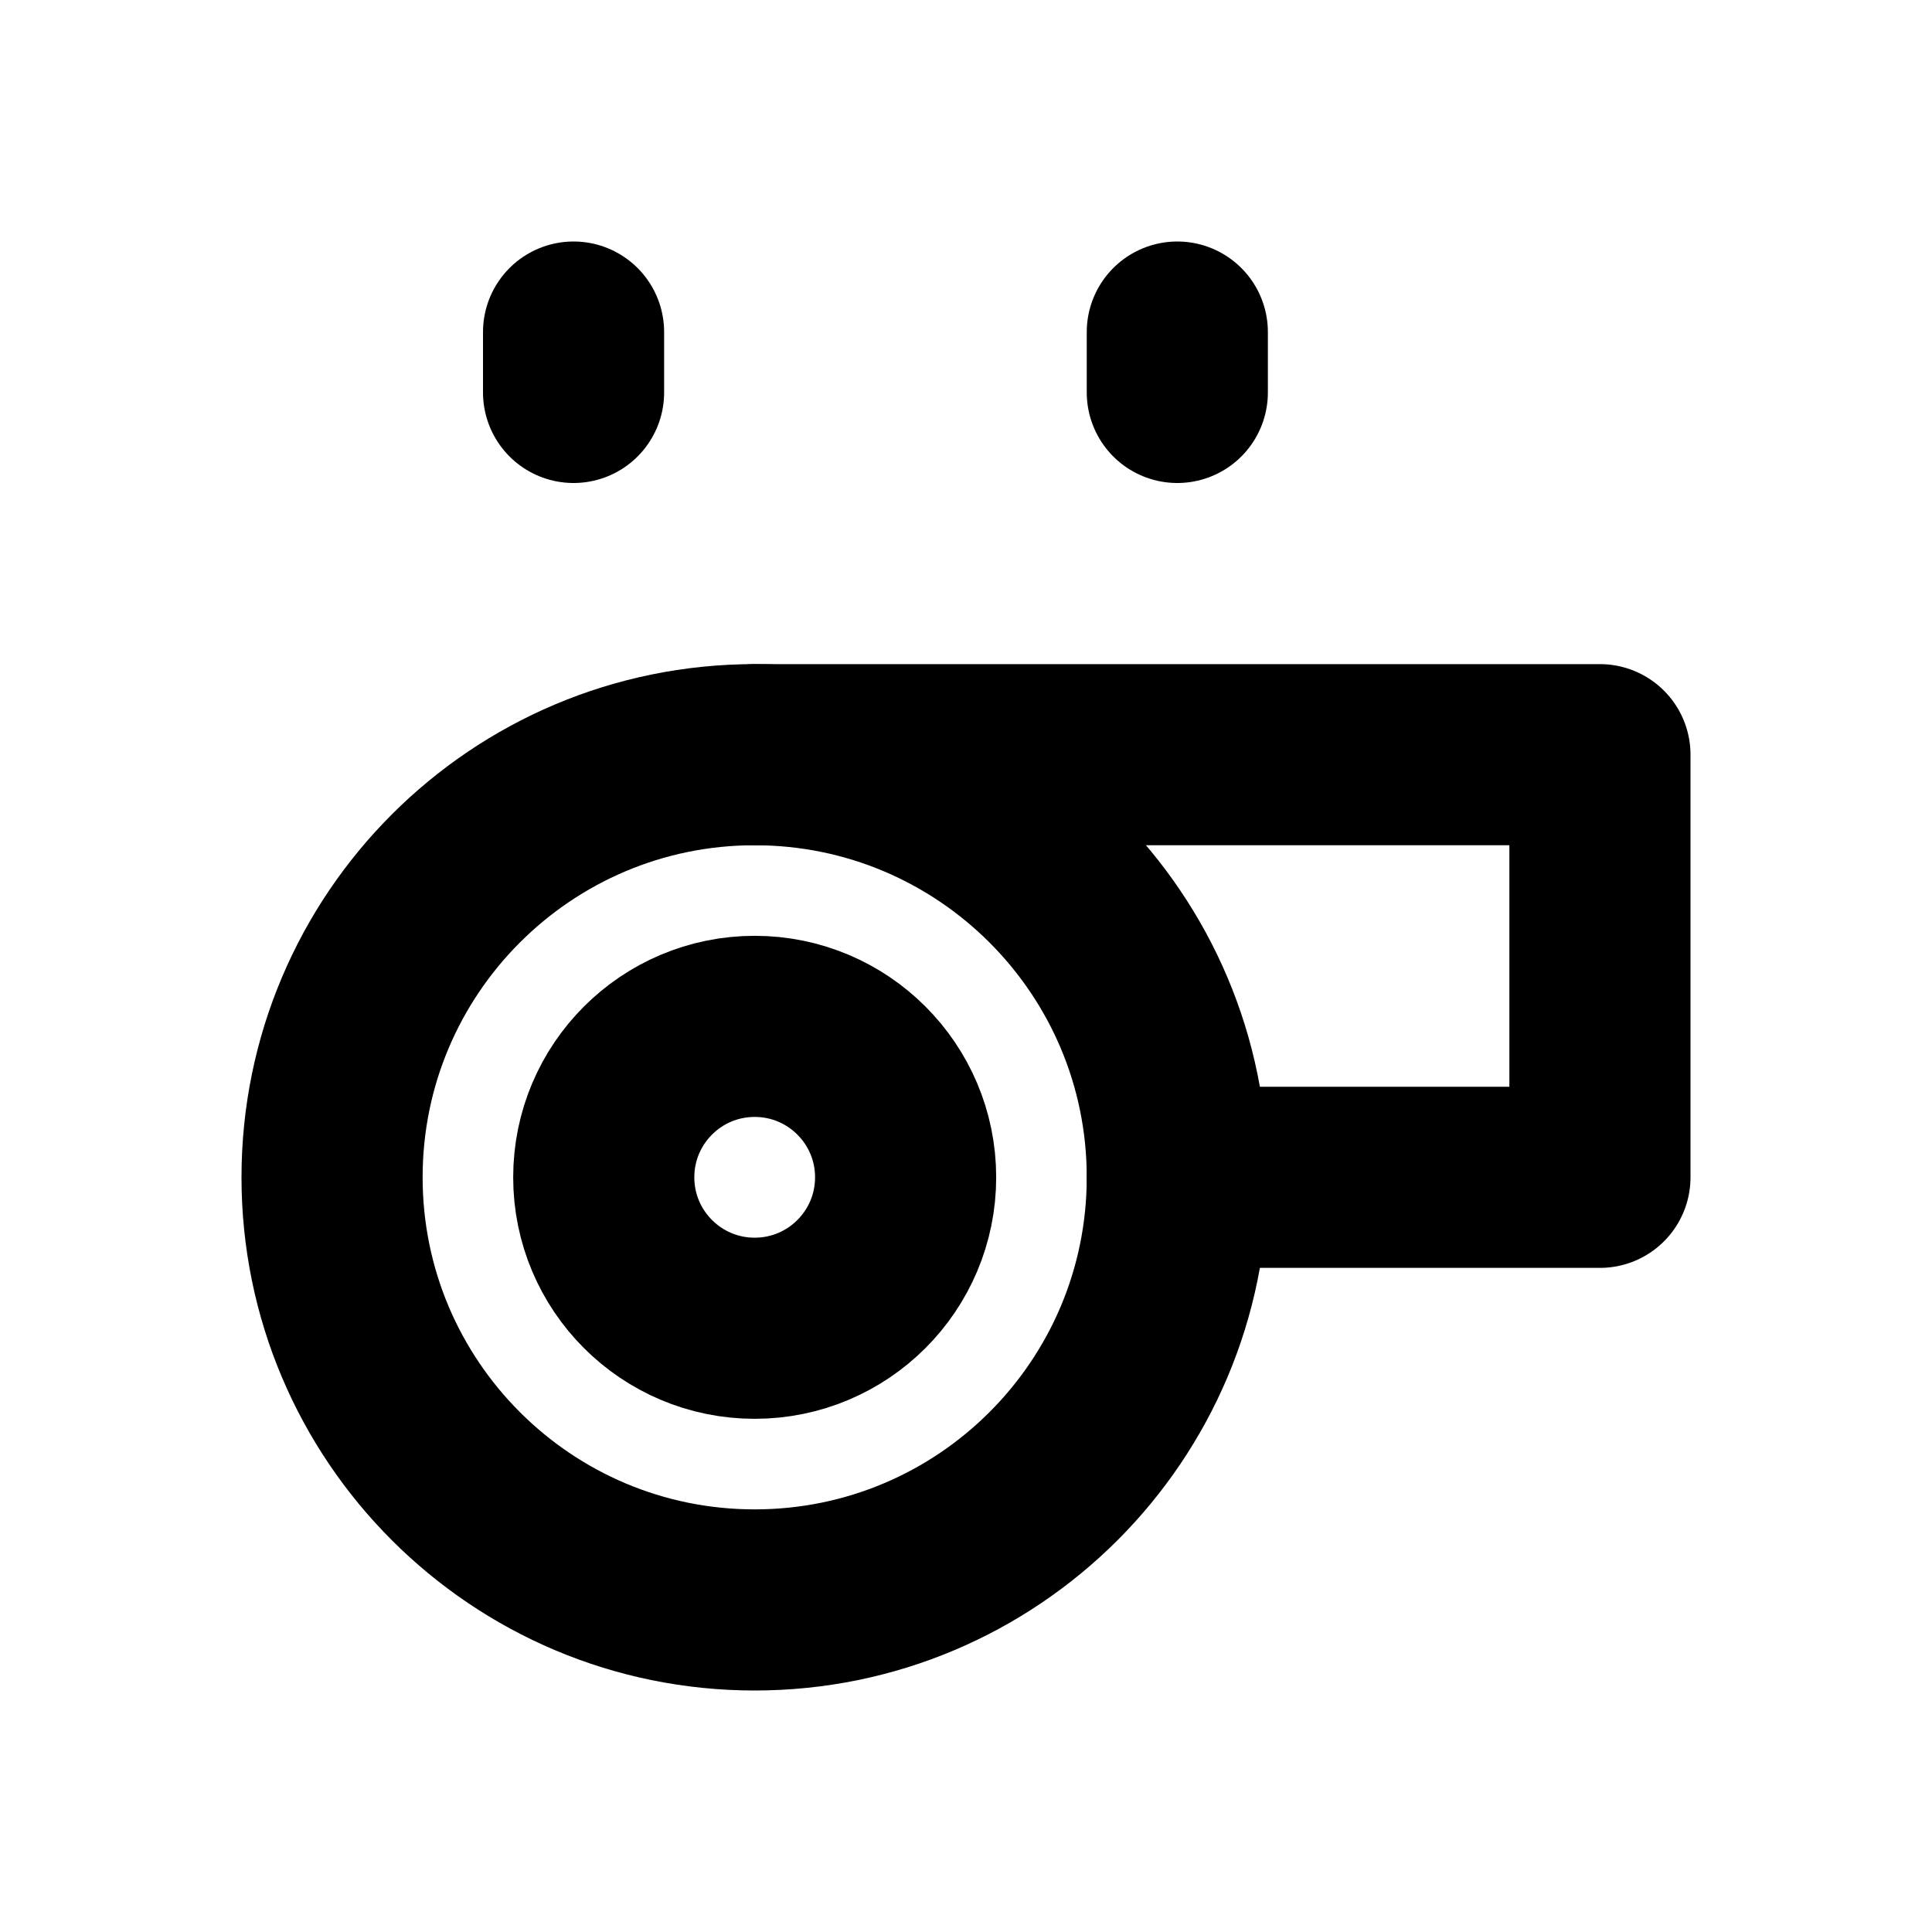
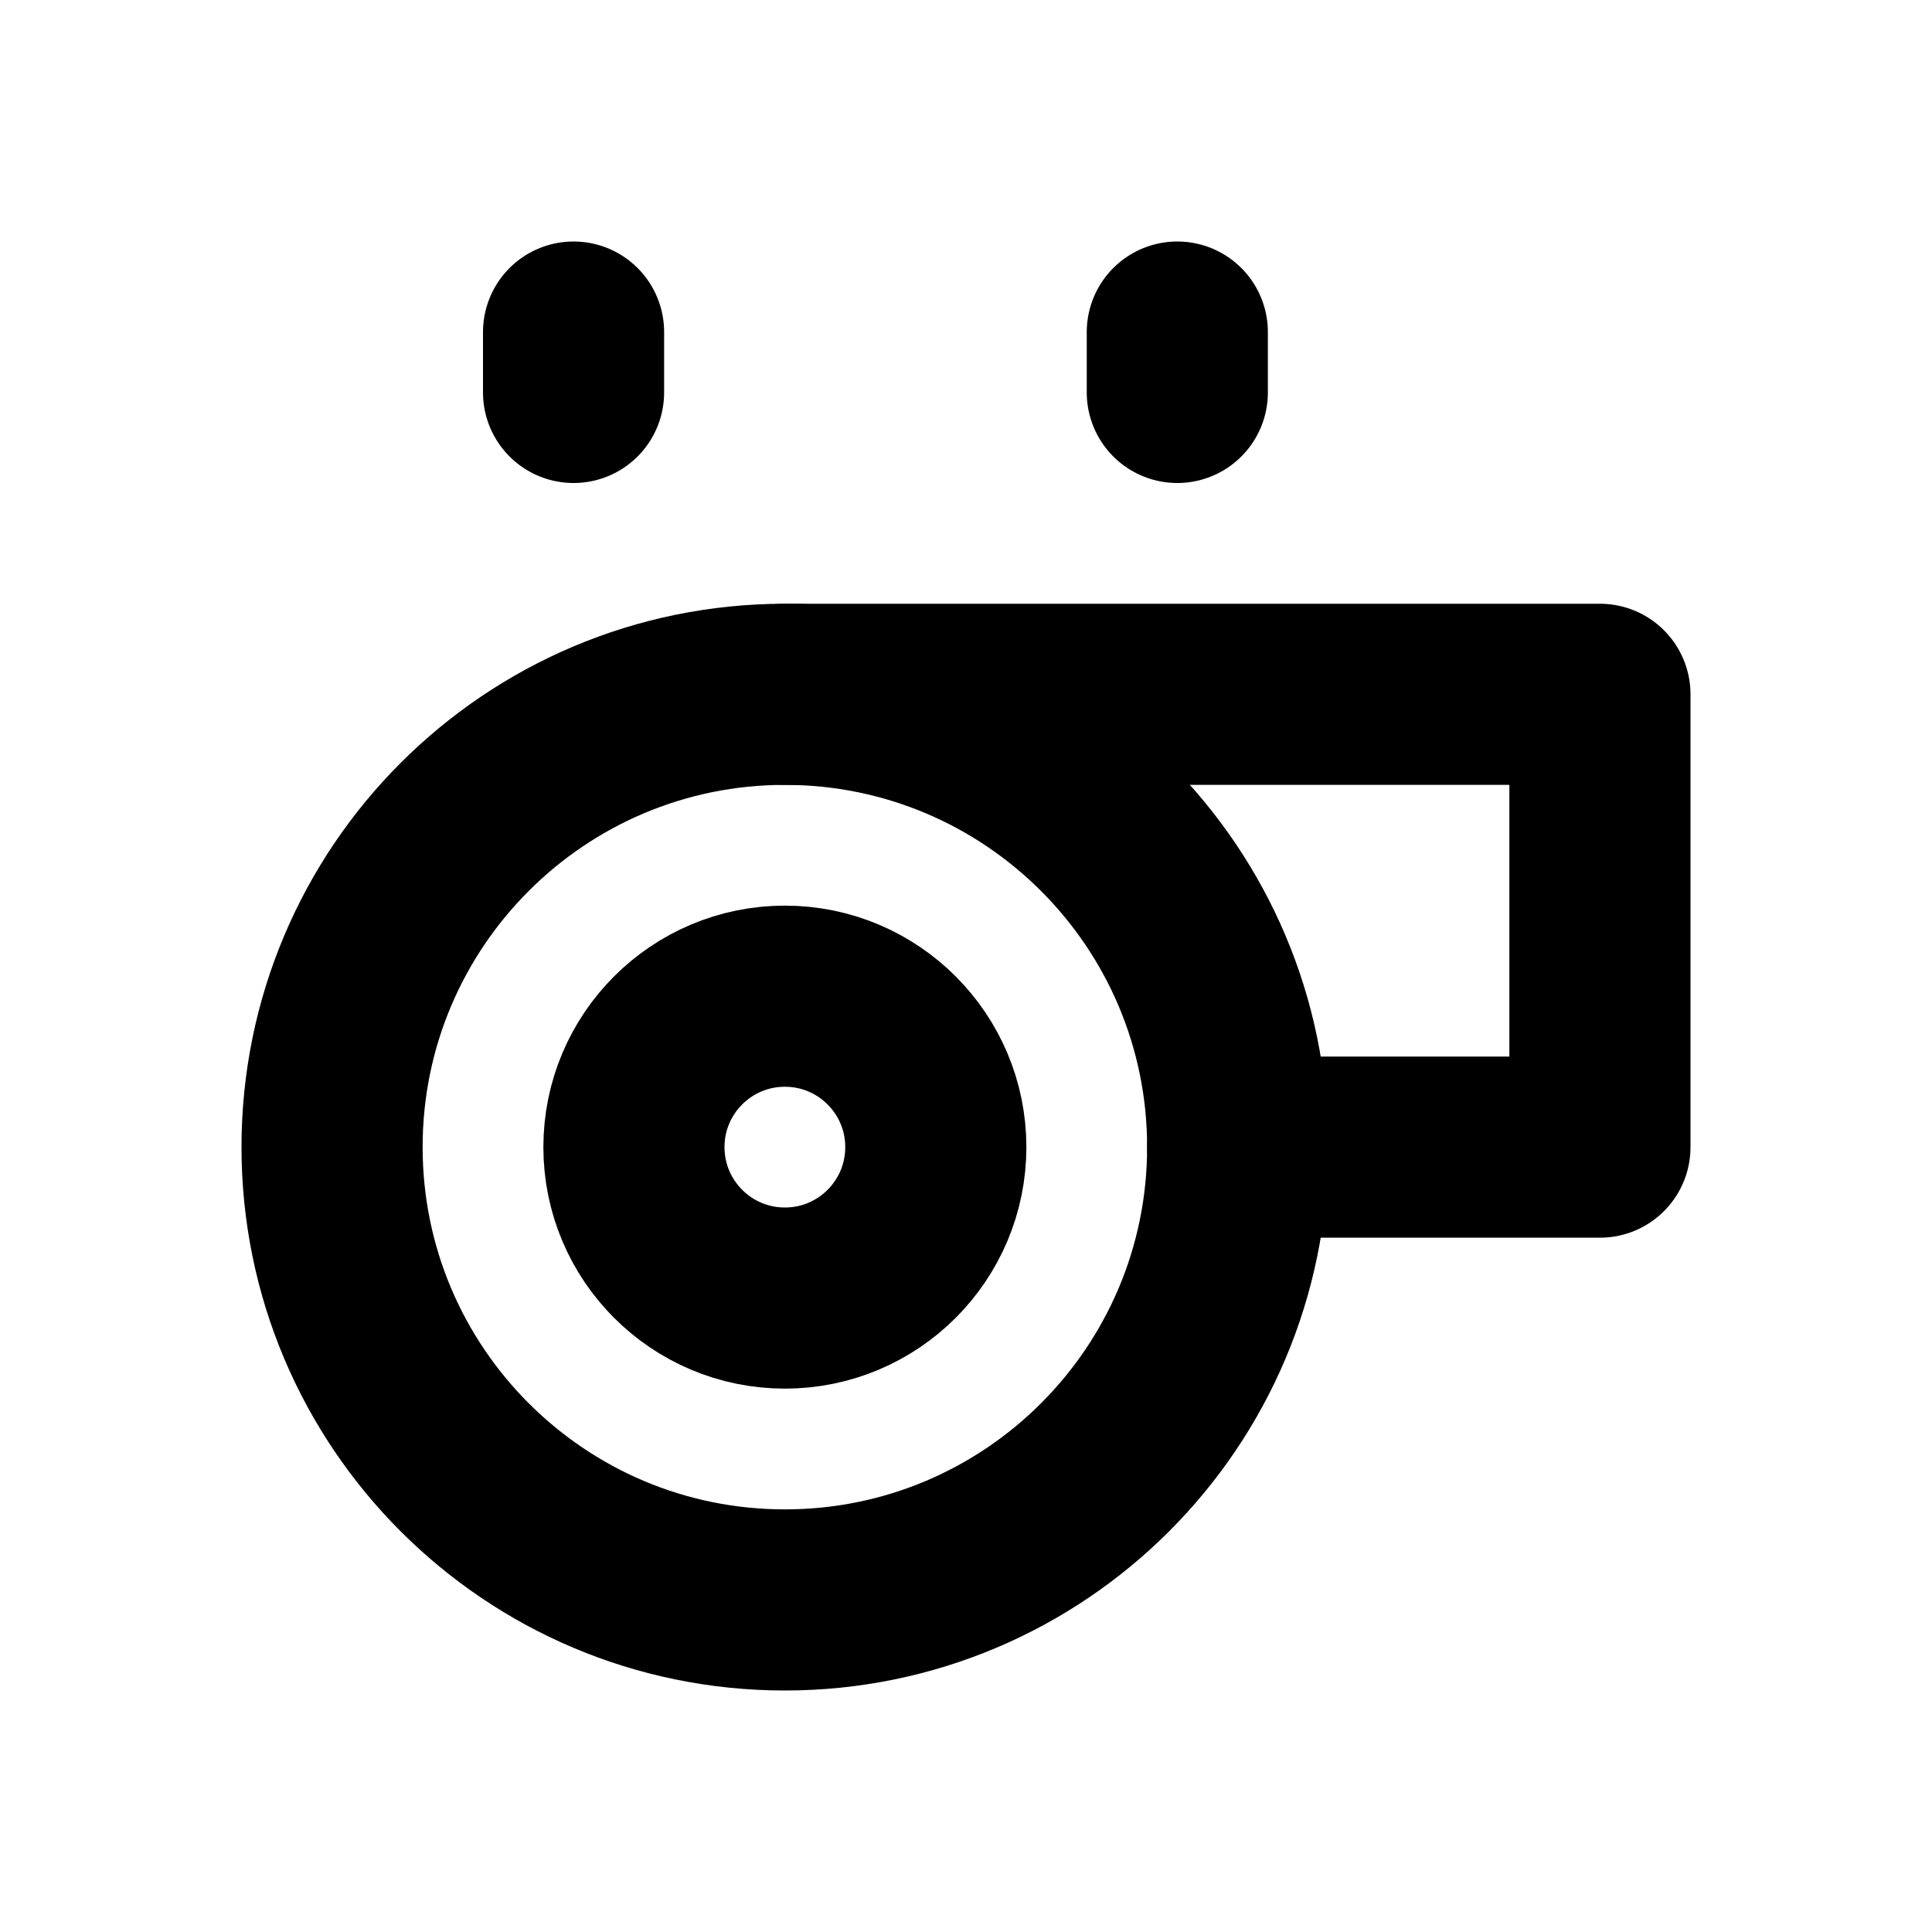
<svg xmlns="http://www.w3.org/2000/svg" width="16" height="16" viewBox="0 0 16 16" fill="none" stroke="currentColor" stroke-width="1.5" stroke-linecap="round" stroke-linejoin="round" aria-hidden="true" focusable="false">
-   <circle cx="6.25" cy="9.75" r="3.5" />
-   <circle cx="6.25" cy="9.75" r="1.25" />
-   <path d="M6.25 6.25H13.25V9.75H9.75M4.75 3.25V2.75M9.75 3.25V2.75" />
+   <circle cx="6.5" cy="9.5" r="3.75" />
+   <circle cx="6.5" cy="9.5" r="1.25" />
+   <path d="M6.5 5.75H13.25V9.5H10.25M4.75 3.25V2.75M9.75 3.25V2.75" />
</svg>
